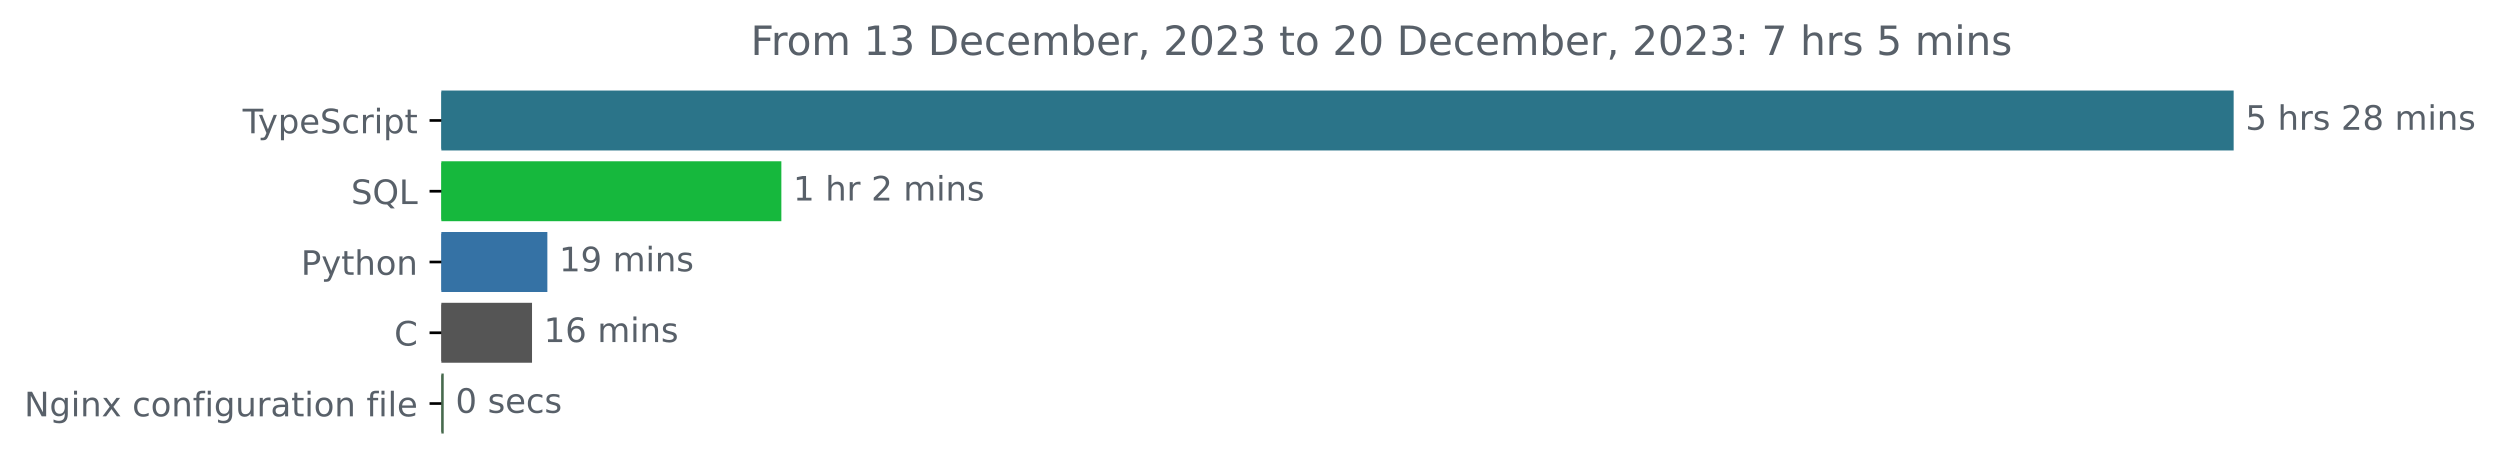
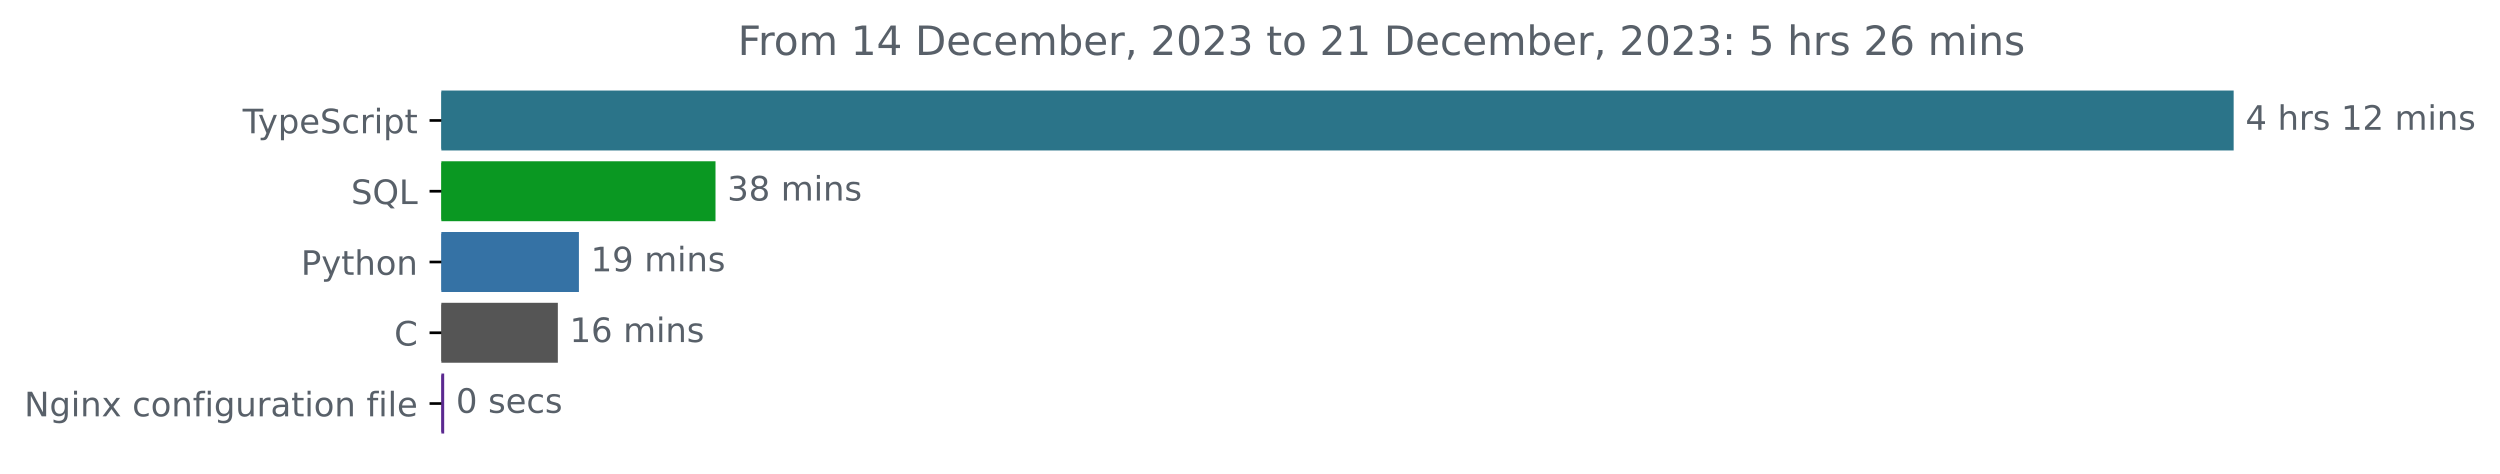
<svg xmlns="http://www.w3.org/2000/svg" xmlns:xlink="http://www.w3.org/1999/xlink" width="741.957pt" height="140.398pt" viewBox="0 0 741.957 140.398" version="1.1">
  <defs>
    <style type="text/css">*{stroke-linejoin: round; stroke-linecap: butt}</style>
  </defs>
  <g id="figure_1">
    <g id="patch_1">
      <path d="M 0 140.398  L 741.957 140.398  L 741.957 0  L 0 0  L 0 140.398  z " style="fill: none" />
    </g>
    <g id="axes_1">
      <g id="patch_2">
-         <path d="M 130.983 27.358  L 662.411 27.358  L 662.411 44.158  L 130.983 44.158  z " clip-path="url(#p25c9eba7b7)" style="fill: #2b7489; stroke: #2b7489; stroke-linejoin: miter" />
+         <path d="M 130.983 27.358  L 662.411 27.358  L 662.411 44.158  L 130.983 44.158  z " clip-path="url(#pc2b9befa70)" style="fill: #2b7489; stroke: #2b7489; stroke-linejoin: miter" />
      </g>
      <g id="patch_3">
-         <path d="M 130.983 48.358  L 231.393 48.358  L 231.393 65.158  L 130.983 65.158  z " clip-path="url(#p25c9eba7b7)" style="fill: #16b83d; stroke: #16b83d; stroke-linejoin: miter" />
+         <path d="M 130.983 48.358  L 211.848 48.358  L 211.848 65.158  L 130.983 65.158  z " clip-path="url(#pc2b9befa70)" style="fill: #0a9822; stroke: #0a9822; stroke-linejoin: miter" />
      </g>
      <g id="patch_4">
-         <path d="M 130.983 69.358  L 161.947 69.358  L 161.947 86.158  L 130.983 86.158  z " clip-path="url(#p25c9eba7b7)" style="fill: #3572a5; stroke: #3572a5; stroke-linejoin: miter" />
+         <path d="M 130.983 69.358  L 171.312 69.358  L 171.312 86.158  L 130.983 86.158  z " clip-path="url(#pc2b9befa70)" style="fill: #3572a5; stroke: #3572a5; stroke-linejoin: miter" />
      </g>
      <g id="patch_5">
-         <path d="M 130.983 90.358  L 157.396 90.358  L 157.396 107.158  L 130.983 107.158  z " clip-path="url(#p25c9eba7b7)" style="fill: #555555; stroke: #555555; stroke-linejoin: miter" />
+         <path d="M 130.983 90.358  L 165.06 90.358  L 165.06 107.158  L 130.983 107.158  z " clip-path="url(#pc2b9befa70)" style="fill: #555555; stroke: #555555; stroke-linejoin: miter" />
      </g>
      <g id="patch_6">
-         <path d="M 130.983 111.358  L 131.19 111.358  L 131.19 128.158  L 130.983 128.158  z " clip-path="url(#p25c9eba7b7)" style="fill: #476a4d; stroke: #476a4d; stroke-linejoin: miter" />
+         <path d="M 130.983 111.358  L 131.326 111.358  L 131.326 128.158  L 130.983 128.158  z " clip-path="url(#pc2b9befa70)" style="fill: #5b2990; stroke: #5b2990; stroke-linejoin: miter" />
      </g>
      <g id="matplotlib.axis_1" />
      <g id="matplotlib.axis_2">
        <g id="ytick_1">
          <g id="line2d_1">
            <defs>
-               <path id="m5d331a7bf8" d="M 0 0  L -3.5 0  " style="stroke: #000000; stroke-width: 0.8" />
+               <path id="m5687658ac5" d="M 0 0  L -3.5 0  " style="stroke: #000000; stroke-width: 0.8" />
            </defs>
            <g>
-               <use xlink:href="#m5d331a7bf8" x="130.983" y="35.758" style="stroke: #000000; stroke-width: 0.8" />
+               <use xlink:href="#m5687658ac5" x="130.983" y="35.758" style="stroke: #000000; stroke-width: 0.8" />
            </g>
          </g>
          <g id="text_1">
            <g style="fill: #586069" transform="translate(72.0125 39.55734)scale(0.1 -0.1)">
              <defs>
                <path id="DejaVuSans-54" d="M -19 4666  L 3928 4666  L 3928 4134  L 2272 4134  L 2272 0  L 1638 0  L 1638 4134  L -19 4134  L -19 4666  z " transform="scale(0.015625)" />
                <path id="DejaVuSans-79" d="M 2059 -325  Q 1816 -950 1584 -1140  Q 1353 -1331 966 -1331  L 506 -1331  L 506 -850  L 844 -850  Q 1081 -850 1212 -737  Q 1344 -625 1503 -206  L 1606 56  L 191 3500  L 800 3500  L 1894 763  L 2988 3500  L 3597 3500  L 2059 -325  z " transform="scale(0.015625)" />
                <path id="DejaVuSans-70" d="M 1159 525  L 1159 -1331  L 581 -1331  L 581 3500  L 1159 3500  L 1159 2969  Q 1341 3281 1617 3432  Q 1894 3584 2278 3584  Q 2916 3584 3314 3078  Q 3713 2572 3713 1747  Q 3713 922 3314 415  Q 2916 -91 2278 -91  Q 1894 -91 1617 61  Q 1341 213 1159 525  z M 3116 1747  Q 3116 2381 2855 2742  Q 2594 3103 2138 3103  Q 1681 3103 1420 2742  Q 1159 2381 1159 1747  Q 1159 1113 1420 752  Q 1681 391 2138 391  Q 2594 391 2855 752  Q 3116 1113 3116 1747  z " transform="scale(0.015625)" />
                <path id="DejaVuSans-65" d="M 3597 1894  L 3597 1613  L 953 1613  Q 991 1019 1311 708  Q 1631 397 2203 397  Q 2534 397 2845 478  Q 3156 559 3463 722  L 3463 178  Q 3153 47 2828 -22  Q 2503 -91 2169 -91  Q 1331 -91 842 396  Q 353 884 353 1716  Q 353 2575 817 3079  Q 1281 3584 2069 3584  Q 2775 3584 3186 3129  Q 3597 2675 3597 1894  z M 3022 2063  Q 3016 2534 2758 2815  Q 2500 3097 2075 3097  Q 1594 3097 1305 2825  Q 1016 2553 972 2059  L 3022 2063  z " transform="scale(0.015625)" />
                <path id="DejaVuSans-53" d="M 3425 4513  L 3425 3897  Q 3066 4069 2747 4153  Q 2428 4238 2131 4238  Q 1616 4238 1336 4038  Q 1056 3838 1056 3469  Q 1056 3159 1242 3001  Q 1428 2844 1947 2747  L 2328 2669  Q 3034 2534 3370 2195  Q 3706 1856 3706 1288  Q 3706 609 3251 259  Q 2797 -91 1919 -91  Q 1588 -91 1214 -16  Q 841 59 441 206  L 441 856  Q 825 641 1194 531  Q 1563 422 1919 422  Q 2459 422 2753 634  Q 3047 847 3047 1241  Q 3047 1584 2836 1778  Q 2625 1972 2144 2069  L 1759 2144  Q 1053 2284 737 2584  Q 422 2884 422 3419  Q 422 4038 858 4394  Q 1294 4750 2059 4750  Q 2388 4750 2728 4690  Q 3069 4631 3425 4513  z " transform="scale(0.015625)" />
                <path id="DejaVuSans-63" d="M 3122 3366  L 3122 2828  Q 2878 2963 2633 3030  Q 2388 3097 2138 3097  Q 1578 3097 1268 2742  Q 959 2388 959 1747  Q 959 1106 1268 751  Q 1578 397 2138 397  Q 2388 397 2633 464  Q 2878 531 3122 666  L 3122 134  Q 2881 22 2623 -34  Q 2366 -91 2075 -91  Q 1284 -91 818 406  Q 353 903 353 1747  Q 353 2603 823 3093  Q 1294 3584 2113 3584  Q 2378 3584 2631 3529  Q 2884 3475 3122 3366  z " transform="scale(0.015625)" />
                <path id="DejaVuSans-72" d="M 2631 2963  Q 2534 3019 2420 3045  Q 2306 3072 2169 3072  Q 1681 3072 1420 2755  Q 1159 2438 1159 1844  L 1159 0  L 581 0  L 581 3500  L 1159 3500  L 1159 2956  Q 1341 3275 1631 3429  Q 1922 3584 2338 3584  Q 2397 3584 2469 3576  Q 2541 3569 2628 3553  L 2631 2963  z " transform="scale(0.015625)" />
                <path id="DejaVuSans-69" d="M 603 3500  L 1178 3500  L 1178 0  L 603 0  L 603 3500  z M 603 4863  L 1178 4863  L 1178 4134  L 603 4134  L 603 4863  z " transform="scale(0.015625)" />
                <path id="DejaVuSans-74" d="M 1172 4494  L 1172 3500  L 2356 3500  L 2356 3053  L 1172 3053  L 1172 1153  Q 1172 725 1289 603  Q 1406 481 1766 481  L 2356 481  L 2356 0  L 1766 0  Q 1100 0 847 248  Q 594 497 594 1153  L 594 3053  L 172 3053  L 172 3500  L 594 3500  L 594 4494  L 1172 4494  z " transform="scale(0.015625)" />
              </defs>
              <use xlink:href="#DejaVuSans-54" />
              <use xlink:href="#DejaVuSans-79" x="45.459" />
              <use xlink:href="#DejaVuSans-70" x="104.639" />
              <use xlink:href="#DejaVuSans-65" x="168.115" />
              <use xlink:href="#DejaVuSans-53" x="229.639" />
              <use xlink:href="#DejaVuSans-63" x="293.115" />
              <use xlink:href="#DejaVuSans-72" x="348.096" />
              <use xlink:href="#DejaVuSans-69" x="389.209" />
              <use xlink:href="#DejaVuSans-70" x="416.992" />
              <use xlink:href="#DejaVuSans-74" x="480.469" />
            </g>
          </g>
        </g>
        <g id="ytick_2">
          <g id="line2d_2">
            <g>
-               <use xlink:href="#m5d331a7bf8" x="130.983" y="56.758" style="stroke: #000000; stroke-width: 0.8" />
+               <use xlink:href="#m5687658ac5" x="130.983" y="56.758" style="stroke: #000000; stroke-width: 0.8" />
            </g>
          </g>
          <g id="text_2">
            <g style="fill: #586069" transform="translate(104.1906 60.55734)scale(0.1 -0.1)">
              <defs>
                <path id="DejaVuSans-51" d="M 2522 4238  Q 1834 4238 1429 3725  Q 1025 3213 1025 2328  Q 1025 1447 1429 934  Q 1834 422 2522 422  Q 3209 422 3611 934  Q 4013 1447 4013 2328  Q 4013 3213 3611 3725  Q 3209 4238 2522 4238  z M 3406 84  L 4238 -825  L 3475 -825  L 2784 -78  Q 2681 -84 2626 -87  Q 2572 -91 2522 -91  Q 1538 -91 948 567  Q 359 1225 359 2328  Q 359 3434 948 4092  Q 1538 4750 2522 4750  Q 3503 4750 4090 4092  Q 4678 3434 4678 2328  Q 4678 1516 4351 937  Q 4025 359 3406 84  z " transform="scale(0.015625)" />
                <path id="DejaVuSans-4c" d="M 628 4666  L 1259 4666  L 1259 531  L 3531 531  L 3531 0  L 628 0  L 628 4666  z " transform="scale(0.015625)" />
              </defs>
              <use xlink:href="#DejaVuSans-53" />
              <use xlink:href="#DejaVuSans-51" x="63.477" />
              <use xlink:href="#DejaVuSans-4c" x="142.188" />
            </g>
          </g>
        </g>
        <g id="ytick_3">
          <g id="line2d_3">
            <g>
-               <use xlink:href="#m5d331a7bf8" x="130.983" y="77.758" style="stroke: #000000; stroke-width: 0.8" />
+               <use xlink:href="#m5687658ac5" x="130.983" y="77.758" style="stroke: #000000; stroke-width: 0.8" />
            </g>
          </g>
          <g id="text_3">
            <g style="fill: #586069" transform="translate(89.32031 81.55734)scale(0.1 -0.1)">
              <defs>
                <path id="DejaVuSans-50" d="M 1259 4147  L 1259 2394  L 2053 2394  Q 2494 2394 2734 2622  Q 2975 2850 2975 3272  Q 2975 3691 2734 3919  Q 2494 4147 2053 4147  L 1259 4147  z M 628 4666  L 2053 4666  Q 2838 4666 3239 4311  Q 3641 3956 3641 3272  Q 3641 2581 3239 2228  Q 2838 1875 2053 1875  L 1259 1875  L 1259 0  L 628 0  L 628 4666  z " transform="scale(0.015625)" />
                <path id="DejaVuSans-68" d="M 3513 2113  L 3513 0  L 2938 0  L 2938 2094  Q 2938 2591 2744 2837  Q 2550 3084 2163 3084  Q 1697 3084 1428 2787  Q 1159 2491 1159 1978  L 1159 0  L 581 0  L 581 4863  L 1159 4863  L 1159 2956  Q 1366 3272 1645 3428  Q 1925 3584 2291 3584  Q 2894 3584 3203 3211  Q 3513 2838 3513 2113  z " transform="scale(0.015625)" />
                <path id="DejaVuSans-6f" d="M 1959 3097  Q 1497 3097 1228 2736  Q 959 2375 959 1747  Q 959 1119 1226 758  Q 1494 397 1959 397  Q 2419 397 2687 759  Q 2956 1122 2956 1747  Q 2956 2369 2687 2733  Q 2419 3097 1959 3097  z M 1959 3584  Q 2709 3584 3137 3096  Q 3566 2609 3566 1747  Q 3566 888 3137 398  Q 2709 -91 1959 -91  Q 1206 -91 779 398  Q 353 888 353 1747  Q 353 2609 779 3096  Q 1206 3584 1959 3584  z " transform="scale(0.015625)" />
                <path id="DejaVuSans-6e" d="M 3513 2113  L 3513 0  L 2938 0  L 2938 2094  Q 2938 2591 2744 2837  Q 2550 3084 2163 3084  Q 1697 3084 1428 2787  Q 1159 2491 1159 1978  L 1159 0  L 581 0  L 581 3500  L 1159 3500  L 1159 2956  Q 1366 3272 1645 3428  Q 1925 3584 2291 3584  Q 2894 3584 3203 3211  Q 3513 2838 3513 2113  z " transform="scale(0.015625)" />
              </defs>
              <use xlink:href="#DejaVuSans-50" />
              <use xlink:href="#DejaVuSans-79" x="60.303" />
              <use xlink:href="#DejaVuSans-74" x="119.482" />
              <use xlink:href="#DejaVuSans-68" x="158.691" />
              <use xlink:href="#DejaVuSans-6f" x="222.07" />
              <use xlink:href="#DejaVuSans-6e" x="283.252" />
            </g>
          </g>
        </g>
        <g id="ytick_4">
          <g id="line2d_4">
            <g>
-               <use xlink:href="#m5d331a7bf8" x="130.983" y="98.758" style="stroke: #000000; stroke-width: 0.8" />
+               <use xlink:href="#m5687658ac5" x="130.983" y="98.758" style="stroke: #000000; stroke-width: 0.8" />
            </g>
          </g>
          <g id="text_4">
            <g style="fill: #586069" transform="translate(117 102.5573)scale(0.1 -0.1)">
              <defs>
                <path id="DejaVuSans-43" d="M 4122 4306  L 4122 3641  Q 3803 3938 3442 4084  Q 3081 4231 2675 4231  Q 1875 4231 1450 3742  Q 1025 3253 1025 2328  Q 1025 1406 1450 917  Q 1875 428 2675 428  Q 3081 428 3442 575  Q 3803 722 4122 1019  L 4122 359  Q 3791 134 3420 21  Q 3050 -91 2638 -91  Q 1578 -91 968 557  Q 359 1206 359 2328  Q 359 3453 968 4101  Q 1578 4750 2638 4750  Q 3056 4750 3426 4639  Q 3797 4528 4122 4306  z " transform="scale(0.015625)" />
              </defs>
              <use xlink:href="#DejaVuSans-43" />
            </g>
          </g>
        </g>
        <g id="ytick_5">
          <g id="line2d_5">
            <g>
-               <use xlink:href="#m5d331a7bf8" x="130.983" y="119.758" style="stroke: #000000; stroke-width: 0.8" />
+               <use xlink:href="#m5687658ac5" x="130.983" y="119.758" style="stroke: #000000; stroke-width: 0.8" />
            </g>
          </g>
          <g id="text_5">
            <g style="fill: #586069" transform="translate(7.2 123.5573)scale(0.1 -0.1)">
              <defs>
                <path id="DejaVuSans-4e" d="M 628 4666  L 1478 4666  L 3547 763  L 3547 4666  L 4159 4666  L 4159 0  L 3309 0  L 1241 3903  L 1241 0  L 628 0  L 628 4666  z " transform="scale(0.015625)" />
                <path id="DejaVuSans-67" d="M 2906 1791  Q 2906 2416 2648 2759  Q 2391 3103 1925 3103  Q 1463 3103 1205 2759  Q 947 2416 947 1791  Q 947 1169 1205 825  Q 1463 481 1925 481  Q 2391 481 2648 825  Q 2906 1169 2906 1791  z M 3481 434  Q 3481 -459 3084 -895  Q 2688 -1331 1869 -1331  Q 1566 -1331 1297 -1286  Q 1028 -1241 775 -1147  L 775 -588  Q 1028 -725 1275 -790  Q 1522 -856 1778 -856  Q 2344 -856 2625 -561  Q 2906 -266 2906 331  L 2906 616  Q 2728 306 2450 153  Q 2172 0 1784 0  Q 1141 0 747 490  Q 353 981 353 1791  Q 353 2603 747 3093  Q 1141 3584 1784 3584  Q 2172 3584 2450 3431  Q 2728 3278 2906 2969  L 2906 3500  L 3481 3500  L 3481 434  z " transform="scale(0.015625)" />
                <path id="DejaVuSans-78" d="M 3513 3500  L 2247 1797  L 3578 0  L 2900 0  L 1881 1375  L 863 0  L 184 0  L 1544 1831  L 300 3500  L 978 3500  L 1906 2253  L 2834 3500  L 3513 3500  z " transform="scale(0.015625)" />
                <path id="DejaVuSans-20" transform="scale(0.015625)" />
                <path id="DejaVuSans-66" d="M 2375 4863  L 2375 4384  L 1825 4384  Q 1516 4384 1395 4259  Q 1275 4134 1275 3809  L 1275 3500  L 2222 3500  L 2222 3053  L 1275 3053  L 1275 0  L 697 0  L 697 3053  L 147 3053  L 147 3500  L 697 3500  L 697 3744  Q 697 4328 969 4595  Q 1241 4863 1831 4863  L 2375 4863  z " transform="scale(0.015625)" />
                <path id="DejaVuSans-75" d="M 544 1381  L 544 3500  L 1119 3500  L 1119 1403  Q 1119 906 1312 657  Q 1506 409 1894 409  Q 2359 409 2629 706  Q 2900 1003 2900 1516  L 2900 3500  L 3475 3500  L 3475 0  L 2900 0  L 2900 538  Q 2691 219 2414 64  Q 2138 -91 1772 -91  Q 1169 -91 856 284  Q 544 659 544 1381  z M 1991 3584  L 1991 3584  z " transform="scale(0.015625)" />
                <path id="DejaVuSans-61" d="M 2194 1759  Q 1497 1759 1228 1600  Q 959 1441 959 1056  Q 959 750 1161 570  Q 1363 391 1709 391  Q 2188 391 2477 730  Q 2766 1069 2766 1631  L 2766 1759  L 2194 1759  z M 3341 1997  L 3341 0  L 2766 0  L 2766 531  Q 2569 213 2275 61  Q 1981 -91 1556 -91  Q 1019 -91 701 211  Q 384 513 384 1019  Q 384 1609 779 1909  Q 1175 2209 1959 2209  L 2766 2209  L 2766 2266  Q 2766 2663 2505 2880  Q 2244 3097 1772 3097  Q 1472 3097 1187 3025  Q 903 2953 641 2809  L 641 3341  Q 956 3463 1253 3523  Q 1550 3584 1831 3584  Q 2591 3584 2966 3190  Q 3341 2797 3341 1997  z " transform="scale(0.015625)" />
                <path id="DejaVuSans-6c" d="M 603 4863  L 1178 4863  L 1178 0  L 603 0  L 603 4863  z " transform="scale(0.015625)" />
              </defs>
              <use xlink:href="#DejaVuSans-4e" />
              <use xlink:href="#DejaVuSans-67" x="74.805" />
              <use xlink:href="#DejaVuSans-69" x="138.281" />
              <use xlink:href="#DejaVuSans-6e" x="166.064" />
              <use xlink:href="#DejaVuSans-78" x="229.443" />
              <use xlink:href="#DejaVuSans-20" x="288.623" />
              <use xlink:href="#DejaVuSans-63" x="320.41" />
              <use xlink:href="#DejaVuSans-6f" x="375.391" />
              <use xlink:href="#DejaVuSans-6e" x="436.572" />
              <use xlink:href="#DejaVuSans-66" x="499.951" />
              <use xlink:href="#DejaVuSans-69" x="535.156" />
              <use xlink:href="#DejaVuSans-67" x="562.939" />
              <use xlink:href="#DejaVuSans-75" x="626.416" />
              <use xlink:href="#DejaVuSans-72" x="689.795" />
              <use xlink:href="#DejaVuSans-61" x="730.908" />
              <use xlink:href="#DejaVuSans-74" x="792.188" />
              <use xlink:href="#DejaVuSans-69" x="831.396" />
              <use xlink:href="#DejaVuSans-6f" x="859.18" />
              <use xlink:href="#DejaVuSans-6e" x="920.361" />
              <use xlink:href="#DejaVuSans-20" x="983.74" />
              <use xlink:href="#DejaVuSans-66" x="1015.527" />
              <use xlink:href="#DejaVuSans-69" x="1050.732" />
              <use xlink:href="#DejaVuSans-6c" x="1078.516" />
              <use xlink:href="#DejaVuSans-65" x="1106.299" />
            </g>
          </g>
        </g>
      </g>
      <g id="text_6">
        <g style="fill: #586069" transform="translate(666.4114 38.5175)scale(0.1 -0.1)">
          <defs>
-             <path id="DejaVuSans-35" d="M 691 4666  L 3169 4666  L 3169 4134  L 1269 4134  L 1269 2991  Q 1406 3038 1543 3061  Q 1681 3084 1819 3084  Q 2600 3084 3056 2656  Q 3513 2228 3513 1497  Q 3513 744 3044 326  Q 2575 -91 1722 -91  Q 1428 -91 1123 -41  Q 819 9 494 109  L 494 744  Q 775 591 1075 516  Q 1375 441 1709 441  Q 2250 441 2565 725  Q 2881 1009 2881 1497  Q 2881 1984 2565 2268  Q 2250 2553 1709 2553  Q 1456 2553 1204 2497  Q 953 2441 691 2322  L 691 4666  z " transform="scale(0.015625)" />
+             <path id="DejaVuSans-34" d="M 2419 4116  L 825 1625  L 2419 1625  L 2419 4116  z M 2253 4666  L 3047 4666  L 3047 1625  L 3713 1625  L 3713 1100  L 3047 1100  L 3047 0  L 2419 0  L 2419 1100  L 313 1100  L 313 1709  L 2253 4666  z " transform="scale(0.015625)" />
            <path id="DejaVuSans-73" d="M 2834 3397  L 2834 2853  Q 2591 2978 2328 3040  Q 2066 3103 1784 3103  Q 1356 3103 1142 2972  Q 928 2841 928 2578  Q 928 2378 1081 2264  Q 1234 2150 1697 2047  L 1894 2003  Q 2506 1872 2764 1633  Q 3022 1394 3022 966  Q 3022 478 2636 193  Q 2250 -91 1575 -91  Q 1294 -91 989 -36  Q 684 19 347 128  L 347 722  Q 666 556 975 473  Q 1284 391 1588 391  Q 1994 391 2212 530  Q 2431 669 2431 922  Q 2431 1156 2273 1281  Q 2116 1406 1581 1522  L 1381 1569  Q 847 1681 609 1914  Q 372 2147 372 2553  Q 372 3047 722 3315  Q 1072 3584 1716 3584  Q 2034 3584 2315 3537  Q 2597 3491 2834 3397  z " transform="scale(0.015625)" />
+             <path id="DejaVuSans-31" d="M 794 531  L 1825 531  L 1825 4091  L 703 3866  L 703 4441  L 1819 4666  L 2450 4666  L 2450 531  L 3481 531  L 3481 0  L 794 0  L 794 531  z " transform="scale(0.015625)" />
            <path id="DejaVuSans-32" d="M 1228 531  L 3431 531  L 3431 0  L 469 0  L 469 531  Q 828 903 1448 1529  Q 2069 2156 2228 2338  Q 2531 2678 2651 2914  Q 2772 3150 2772 3378  Q 2772 3750 2511 3984  Q 2250 4219 1831 4219  Q 1534 4219 1204 4116  Q 875 4013 500 3803  L 500 4441  Q 881 4594 1212 4672  Q 1544 4750 1819 4750  Q 2544 4750 2975 4387  Q 3406 4025 3406 3419  Q 3406 3131 3298 2873  Q 3191 2616 2906 2266  Q 2828 2175 2409 1742  Q 1991 1309 1228 531  z " transform="scale(0.015625)" />
-             <path id="DejaVuSans-38" d="M 2034 2216  Q 1584 2216 1326 1975  Q 1069 1734 1069 1313  Q 1069 891 1326 650  Q 1584 409 2034 409  Q 2484 409 2743 651  Q 3003 894 3003 1313  Q 3003 1734 2745 1975  Q 2488 2216 2034 2216  z M 1403 2484  Q 997 2584 770 2862  Q 544 3141 544 3541  Q 544 4100 942 4425  Q 1341 4750 2034 4750  Q 2731 4750 3128 4425  Q 3525 4100 3525 3541  Q 3525 3141 3298 2862  Q 3072 2584 2669 2484  Q 3125 2378 3379 2068  Q 3634 1759 3634 1313  Q 3634 634 3220 271  Q 2806 -91 2034 -91  Q 1263 -91 848 271  Q 434 634 434 1313  Q 434 1759 690 2068  Q 947 2378 1403 2484  z M 1172 3481  Q 1172 3119 1398 2916  Q 1625 2713 2034 2713  Q 2441 2713 2670 2916  Q 2900 3119 2900 3481  Q 2900 3844 2670 4047  Q 2441 4250 2034 4250  Q 1625 4250 1398 4047  Q 1172 3844 1172 3481  z " transform="scale(0.015625)" />
            <path id="DejaVuSans-6d" d="M 3328 2828  Q 3544 3216 3844 3400  Q 4144 3584 4550 3584  Q 5097 3584 5394 3201  Q 5691 2819 5691 2113  L 5691 0  L 5113 0  L 5113 2094  Q 5113 2597 4934 2840  Q 4756 3084 4391 3084  Q 3944 3084 3684 2787  Q 3425 2491 3425 1978  L 3425 0  L 2847 0  L 2847 2094  Q 2847 2600 2669 2842  Q 2491 3084 2119 3084  Q 1678 3084 1418 2786  Q 1159 2488 1159 1978  L 1159 0  L 581 0  L 581 3500  L 1159 3500  L 1159 2956  Q 1356 3278 1631 3431  Q 1906 3584 2284 3584  Q 2666 3584 2933 3390  Q 3200 3197 3328 2828  z " transform="scale(0.015625)" />
          </defs>
-           <use xlink:href="#DejaVuSans-35" />
+           <use xlink:href="#DejaVuSans-34" />
          <use xlink:href="#DejaVuSans-20" x="63.623" />
          <use xlink:href="#DejaVuSans-68" x="95.41" />
          <use xlink:href="#DejaVuSans-72" x="158.789" />
          <use xlink:href="#DejaVuSans-73" x="199.902" />
          <use xlink:href="#DejaVuSans-20" x="252.002" />
-           <use xlink:href="#DejaVuSans-32" x="283.789" />
-           <use xlink:href="#DejaVuSans-38" x="347.412" />
+           <use xlink:href="#DejaVuSans-31" x="283.789" />
+           <use xlink:href="#DejaVuSans-32" x="347.412" />
          <use xlink:href="#DejaVuSans-20" x="411.035" />
          <use xlink:href="#DejaVuSans-6d" x="442.822" />
          <use xlink:href="#DejaVuSans-69" x="540.234" />
          <use xlink:href="#DejaVuSans-6e" x="568.018" />
          <use xlink:href="#DejaVuSans-73" x="631.396" />
        </g>
      </g>
      <g id="text_7">
-         <g style="fill: #586069" transform="translate(235.3929 59.5175)scale(0.1 -0.1)">
-           <defs>
-             <path id="DejaVuSans-31" d="M 794 531  L 1825 531  L 1825 4091  L 703 3866  L 703 4441  L 1819 4666  L 2450 4666  L 2450 531  L 3481 531  L 3481 0  L 794 0  L 794 531  z " transform="scale(0.015625)" />
-           </defs>
-           <use xlink:href="#DejaVuSans-31" />
-           <use xlink:href="#DejaVuSans-20" x="63.623" />
-           <use xlink:href="#DejaVuSans-68" x="95.41" />
-           <use xlink:href="#DejaVuSans-72" x="158.789" />
-           <use xlink:href="#DejaVuSans-20" x="199.902" />
-           <use xlink:href="#DejaVuSans-32" x="231.689" />
-           <use xlink:href="#DejaVuSans-20" x="295.312" />
-           <use xlink:href="#DejaVuSans-6d" x="327.1" />
-           <use xlink:href="#DejaVuSans-69" x="424.512" />
-           <use xlink:href="#DejaVuSans-6e" x="452.295" />
-           <use xlink:href="#DejaVuSans-73" x="515.674" />
+         <g style="fill: #586069" transform="translate(215.8479 59.5175)scale(0.1 -0.1)">
+           <defs>
+             <path id="DejaVuSans-33" d="M 2597 2516  Q 3050 2419 3304 2112  Q 3559 1806 3559 1356  Q 3559 666 3084 287  Q 2609 -91 1734 -91  Q 1441 -91 1130 -33  Q 819 25 488 141  L 488 750  Q 750 597 1062 519  Q 1375 441 1716 441  Q 2309 441 2620 675  Q 2931 909 2931 1356  Q 2931 1769 2642 2001  Q 2353 2234 1838 2234  L 1294 2234  L 1294 2753  L 1863 2753  Q 2328 2753 2575 2939  Q 2822 3125 2822 3475  Q 2822 3834 2567 4026  Q 2313 4219 1838 4219  Q 1578 4219 1281 4162  Q 984 4106 628 3988  L 628 4550  Q 988 4650 1302 4700  Q 1616 4750 1894 4750  Q 2613 4750 3031 4423  Q 3450 4097 3450 3541  Q 3450 3153 3228 2886  Q 3006 2619 2597 2516  z " transform="scale(0.015625)" />
+             <path id="DejaVuSans-38" d="M 2034 2216  Q 1584 2216 1326 1975  Q 1069 1734 1069 1313  Q 1069 891 1326 650  Q 1584 409 2034 409  Q 2484 409 2743 651  Q 3003 894 3003 1313  Q 3003 1734 2745 1975  Q 2488 2216 2034 2216  z M 1403 2484  Q 997 2584 770 2862  Q 544 3141 544 3541  Q 544 4100 942 4425  Q 1341 4750 2034 4750  Q 2731 4750 3128 4425  Q 3525 4100 3525 3541  Q 3525 3141 3298 2862  Q 3072 2584 2669 2484  Q 3125 2378 3379 2068  Q 3634 1759 3634 1313  Q 3634 634 3220 271  Q 2806 -91 2034 -91  Q 1263 -91 848 271  Q 434 634 434 1313  Q 434 1759 690 2068  Q 947 2378 1403 2484  z M 1172 3481  Q 1172 3119 1398 2916  Q 1625 2713 2034 2713  Q 2441 2713 2670 2916  Q 2900 3119 2900 3481  Q 2900 3844 2670 4047  Q 2441 4250 2034 4250  Q 1625 4250 1398 4047  Q 1172 3844 1172 3481  z " transform="scale(0.015625)" />
+           </defs>
+           <use xlink:href="#DejaVuSans-33" />
+           <use xlink:href="#DejaVuSans-38" x="63.623" />
+           <use xlink:href="#DejaVuSans-20" x="127.246" />
+           <use xlink:href="#DejaVuSans-6d" x="159.033" />
+           <use xlink:href="#DejaVuSans-69" x="256.445" />
+           <use xlink:href="#DejaVuSans-6e" x="284.229" />
+           <use xlink:href="#DejaVuSans-73" x="347.607" />
        </g>
      </g>
      <g id="text_8">
-         <g style="fill: #586069" transform="translate(165.9472 80.5175)scale(0.1 -0.1)">
+         <g style="fill: #586069" transform="translate(175.3123 80.5175)scale(0.1 -0.1)">
          <defs>
            <path id="DejaVuSans-39" d="M 703 97  L 703 672  Q 941 559 1184 500  Q 1428 441 1663 441  Q 2288 441 2617 861  Q 2947 1281 2994 2138  Q 2813 1869 2534 1725  Q 2256 1581 1919 1581  Q 1219 1581 811 2004  Q 403 2428 403 3163  Q 403 3881 828 4315  Q 1253 4750 1959 4750  Q 2769 4750 3195 4129  Q 3622 3509 3622 2328  Q 3622 1225 3098 567  Q 2575 -91 1691 -91  Q 1453 -91 1209 -44  Q 966 3 703 97  z M 1959 2075  Q 2384 2075 2632 2365  Q 2881 2656 2881 3163  Q 2881 3666 2632 3958  Q 2384 4250 1959 4250  Q 1534 4250 1286 3958  Q 1038 3666 1038 3163  Q 1038 2656 1286 2365  Q 1534 2075 1959 2075  z " transform="scale(0.015625)" />
          </defs>
          <use xlink:href="#DejaVuSans-31" />
          <use xlink:href="#DejaVuSans-39" x="63.623" />
          <use xlink:href="#DejaVuSans-20" x="127.246" />
          <use xlink:href="#DejaVuSans-6d" x="159.033" />
          <use xlink:href="#DejaVuSans-69" x="256.445" />
          <use xlink:href="#DejaVuSans-6e" x="284.229" />
          <use xlink:href="#DejaVuSans-73" x="347.607" />
        </g>
      </g>
      <g id="text_9">
-         <g style="fill: #586069" transform="translate(161.3956 101.5175)scale(0.1 -0.1)">
+         <g style="fill: #586069" transform="translate(169.0602 101.5175)scale(0.1 -0.1)">
          <defs>
            <path id="DejaVuSans-36" d="M 2113 2584  Q 1688 2584 1439 2293  Q 1191 2003 1191 1497  Q 1191 994 1439 701  Q 1688 409 2113 409  Q 2538 409 2786 701  Q 3034 994 3034 1497  Q 3034 2003 2786 2293  Q 2538 2584 2113 2584  z M 3366 4563  L 3366 3988  Q 3128 4100 2886 4159  Q 2644 4219 2406 4219  Q 1781 4219 1451 3797  Q 1122 3375 1075 2522  Q 1259 2794 1537 2939  Q 1816 3084 2150 3084  Q 2853 3084 3261 2657  Q 3669 2231 3669 1497  Q 3669 778 3244 343  Q 2819 -91 2113 -91  Q 1303 -91 875 529  Q 447 1150 447 2328  Q 447 3434 972 4092  Q 1497 4750 2381 4750  Q 2619 4750 2861 4703  Q 3103 4656 3366 4563  z " transform="scale(0.015625)" />
          </defs>
          <use xlink:href="#DejaVuSans-31" />
          <use xlink:href="#DejaVuSans-36" x="63.623" />
          <use xlink:href="#DejaVuSans-20" x="127.246" />
          <use xlink:href="#DejaVuSans-6d" x="159.033" />
          <use xlink:href="#DejaVuSans-69" x="256.445" />
          <use xlink:href="#DejaVuSans-6e" x="284.229" />
          <use xlink:href="#DejaVuSans-73" x="347.607" />
        </g>
      </g>
      <g id="text_10">
-         <g style="fill: #586069" transform="translate(135.1897 122.5175)scale(0.1 -0.1)">
+         <g style="fill: #586069" transform="translate(135.3263 122.5175)scale(0.1 -0.1)">
          <defs>
            <path id="DejaVuSans-30" d="M 2034 4250  Q 1547 4250 1301 3770  Q 1056 3291 1056 2328  Q 1056 1369 1301 889  Q 1547 409 2034 409  Q 2525 409 2770 889  Q 3016 1369 3016 2328  Q 3016 3291 2770 3770  Q 2525 4250 2034 4250  z M 2034 4750  Q 2819 4750 3233 4129  Q 3647 3509 3647 2328  Q 3647 1150 3233 529  Q 2819 -91 2034 -91  Q 1250 -91 836 529  Q 422 1150 422 2328  Q 422 3509 836 4129  Q 1250 4750 2034 4750  z " transform="scale(0.015625)" />
          </defs>
          <use xlink:href="#DejaVuSans-30" />
          <use xlink:href="#DejaVuSans-20" x="63.623" />
          <use xlink:href="#DejaVuSans-73" x="95.41" />
          <use xlink:href="#DejaVuSans-65" x="147.51" />
          <use xlink:href="#DejaVuSans-63" x="209.033" />
          <use xlink:href="#DejaVuSans-73" x="264.014" />
        </g>
      </g>
      <g id="text_11">
-         <g style="fill: #586069" transform="translate(222.7772 16.31812)scale(0.12 -0.12)">
+         <g style="fill: #586069" transform="translate(218.9597 16.31812)scale(0.12 -0.12)">
          <defs>
            <path id="DejaVuSans-46" d="M 628 4666  L 3309 4666  L 3309 4134  L 1259 4134  L 1259 2759  L 3109 2759  L 3109 2228  L 1259 2228  L 1259 0  L 628 0  L 628 4666  z " transform="scale(0.015625)" />
-             <path id="DejaVuSans-33" d="M 2597 2516  Q 3050 2419 3304 2112  Q 3559 1806 3559 1356  Q 3559 666 3084 287  Q 2609 -91 1734 -91  Q 1441 -91 1130 -33  Q 819 25 488 141  L 488 750  Q 750 597 1062 519  Q 1375 441 1716 441  Q 2309 441 2620 675  Q 2931 909 2931 1356  Q 2931 1769 2642 2001  Q 2353 2234 1838 2234  L 1294 2234  L 1294 2753  L 1863 2753  Q 2328 2753 2575 2939  Q 2822 3125 2822 3475  Q 2822 3834 2567 4026  Q 2313 4219 1838 4219  Q 1578 4219 1281 4162  Q 984 4106 628 3988  L 628 4550  Q 988 4650 1302 4700  Q 1616 4750 1894 4750  Q 2613 4750 3031 4423  Q 3450 4097 3450 3541  Q 3450 3153 3228 2886  Q 3006 2619 2597 2516  z " transform="scale(0.015625)" />
            <path id="DejaVuSans-44" d="M 1259 4147  L 1259 519  L 2022 519  Q 2988 519 3436 956  Q 3884 1394 3884 2338  Q 3884 3275 3436 3711  Q 2988 4147 2022 4147  L 1259 4147  z M 628 4666  L 1925 4666  Q 3281 4666 3915 4102  Q 4550 3538 4550 2338  Q 4550 1131 3912 565  Q 3275 0 1925 0  L 628 0  L 628 4666  z " transform="scale(0.015625)" />
            <path id="DejaVuSans-62" d="M 3116 1747  Q 3116 2381 2855 2742  Q 2594 3103 2138 3103  Q 1681 3103 1420 2742  Q 1159 2381 1159 1747  Q 1159 1113 1420 752  Q 1681 391 2138 391  Q 2594 391 2855 752  Q 3116 1113 3116 1747  z M 1159 2969  Q 1341 3281 1617 3432  Q 1894 3584 2278 3584  Q 2916 3584 3314 3078  Q 3713 2572 3713 1747  Q 3713 922 3314 415  Q 2916 -91 2278 -91  Q 1894 -91 1617 61  Q 1341 213 1159 525  L 1159 0  L 581 0  L 581 4863  L 1159 4863  L 1159 2969  z " transform="scale(0.015625)" />
            <path id="DejaVuSans-2c" d="M 750 794  L 1409 794  L 1409 256  L 897 -744  L 494 -744  L 750 256  L 750 794  z " transform="scale(0.015625)" />
            <path id="DejaVuSans-3a" d="M 750 794  L 1409 794  L 1409 0  L 750 0  L 750 794  z M 750 3309  L 1409 3309  L 1409 2516  L 750 2516  L 750 3309  z " transform="scale(0.015625)" />
-             <path id="DejaVuSans-37" d="M 525 4666  L 3525 4666  L 3525 4397  L 1831 0  L 1172 0  L 2766 4134  L 525 4134  L 525 4666  z " transform="scale(0.015625)" />
+             <path id="DejaVuSans-35" d="M 691 4666  L 3169 4666  L 3169 4134  L 1269 4134  L 1269 2991  Q 1406 3038 1543 3061  Q 1681 3084 1819 3084  Q 2600 3084 3056 2656  Q 3513 2228 3513 1497  Q 3513 744 3044 326  Q 2575 -91 1722 -91  Q 1428 -91 1123 -41  Q 819 9 494 109  L 494 744  Q 775 591 1075 516  Q 1375 441 1709 441  Q 2250 441 2565 725  Q 2881 1009 2881 1497  Q 2881 1984 2565 2268  Q 2250 2553 1709 2553  Q 1456 2553 1204 2497  Q 953 2441 691 2322  L 691 4666  z " transform="scale(0.015625)" />
          </defs>
          <use xlink:href="#DejaVuSans-46" />
          <use xlink:href="#DejaVuSans-72" x="50.27" />
          <use xlink:href="#DejaVuSans-6f" x="89.133" />
          <use xlink:href="#DejaVuSans-6d" x="150.314" />
          <use xlink:href="#DejaVuSans-20" x="247.727" />
          <use xlink:href="#DejaVuSans-31" x="279.514" />
-           <use xlink:href="#DejaVuSans-33" x="343.137" />
+           <use xlink:href="#DejaVuSans-34" x="343.137" />
          <use xlink:href="#DejaVuSans-20" x="406.76" />
          <use xlink:href="#DejaVuSans-44" x="438.547" />
          <use xlink:href="#DejaVuSans-65" x="515.549" />
          <use xlink:href="#DejaVuSans-63" x="577.072" />
          <use xlink:href="#DejaVuSans-65" x="632.053" />
          <use xlink:href="#DejaVuSans-6d" x="693.576" />
          <use xlink:href="#DejaVuSans-62" x="790.988" />
          <use xlink:href="#DejaVuSans-65" x="854.465" />
          <use xlink:href="#DejaVuSans-72" x="915.988" />
          <use xlink:href="#DejaVuSans-2c" x="957.102" />
          <use xlink:href="#DejaVuSans-20" x="988.889" />
          <use xlink:href="#DejaVuSans-32" x="1020.676" />
          <use xlink:href="#DejaVuSans-30" x="1084.299" />
          <use xlink:href="#DejaVuSans-32" x="1147.922" />
          <use xlink:href="#DejaVuSans-33" x="1211.545" />
          <use xlink:href="#DejaVuSans-20" x="1275.168" />
          <use xlink:href="#DejaVuSans-74" x="1306.955" />
          <use xlink:href="#DejaVuSans-6f" x="1346.164" />
          <use xlink:href="#DejaVuSans-20" x="1407.346" />
          <use xlink:href="#DejaVuSans-32" x="1439.133" />
-           <use xlink:href="#DejaVuSans-30" x="1502.756" />
+           <use xlink:href="#DejaVuSans-31" x="1502.756" />
          <use xlink:href="#DejaVuSans-20" x="1566.379" />
          <use xlink:href="#DejaVuSans-44" x="1598.166" />
          <use xlink:href="#DejaVuSans-65" x="1675.168" />
          <use xlink:href="#DejaVuSans-63" x="1736.691" />
          <use xlink:href="#DejaVuSans-65" x="1791.672" />
          <use xlink:href="#DejaVuSans-6d" x="1853.195" />
          <use xlink:href="#DejaVuSans-62" x="1950.607" />
          <use xlink:href="#DejaVuSans-65" x="2014.084" />
          <use xlink:href="#DejaVuSans-72" x="2075.607" />
          <use xlink:href="#DejaVuSans-2c" x="2116.721" />
          <use xlink:href="#DejaVuSans-20" x="2148.508" />
          <use xlink:href="#DejaVuSans-32" x="2180.295" />
          <use xlink:href="#DejaVuSans-30" x="2243.918" />
          <use xlink:href="#DejaVuSans-32" x="2307.541" />
          <use xlink:href="#DejaVuSans-33" x="2371.164" />
          <use xlink:href="#DejaVuSans-3a" x="2434.787" />
          <use xlink:href="#DejaVuSans-20" x="2468.479" />
-           <use xlink:href="#DejaVuSans-37" x="2500.266" />
+           <use xlink:href="#DejaVuSans-35" x="2500.266" />
          <use xlink:href="#DejaVuSans-20" x="2563.889" />
          <use xlink:href="#DejaVuSans-68" x="2595.676" />
          <use xlink:href="#DejaVuSans-72" x="2659.055" />
          <use xlink:href="#DejaVuSans-73" x="2700.168" />
          <use xlink:href="#DejaVuSans-20" x="2752.268" />
-           <use xlink:href="#DejaVuSans-35" x="2784.055" />
-           <use xlink:href="#DejaVuSans-20" x="2847.678" />
-           <use xlink:href="#DejaVuSans-6d" x="2879.465" />
-           <use xlink:href="#DejaVuSans-69" x="2976.877" />
-           <use xlink:href="#DejaVuSans-6e" x="3004.66" />
-           <use xlink:href="#DejaVuSans-73" x="3068.039" />
+           <use xlink:href="#DejaVuSans-32" x="2784.055" />
+           <use xlink:href="#DejaVuSans-36" x="2847.678" />
+           <use xlink:href="#DejaVuSans-20" x="2911.301" />
+           <use xlink:href="#DejaVuSans-6d" x="2943.088" />
+           <use xlink:href="#DejaVuSans-69" x="3040.5" />
+           <use xlink:href="#DejaVuSans-6e" x="3068.283" />
+           <use xlink:href="#DejaVuSans-73" x="3131.662" />
        </g>
      </g>
    </g>
  </g>
  <defs>
-     <clipPath id="p25c9eba7b7">
+     <clipPath id="pc2b9befa70">
      <rect x="130.983" y="22.318" width="558" height="110.88" />
    </clipPath>
  </defs>
</svg>
